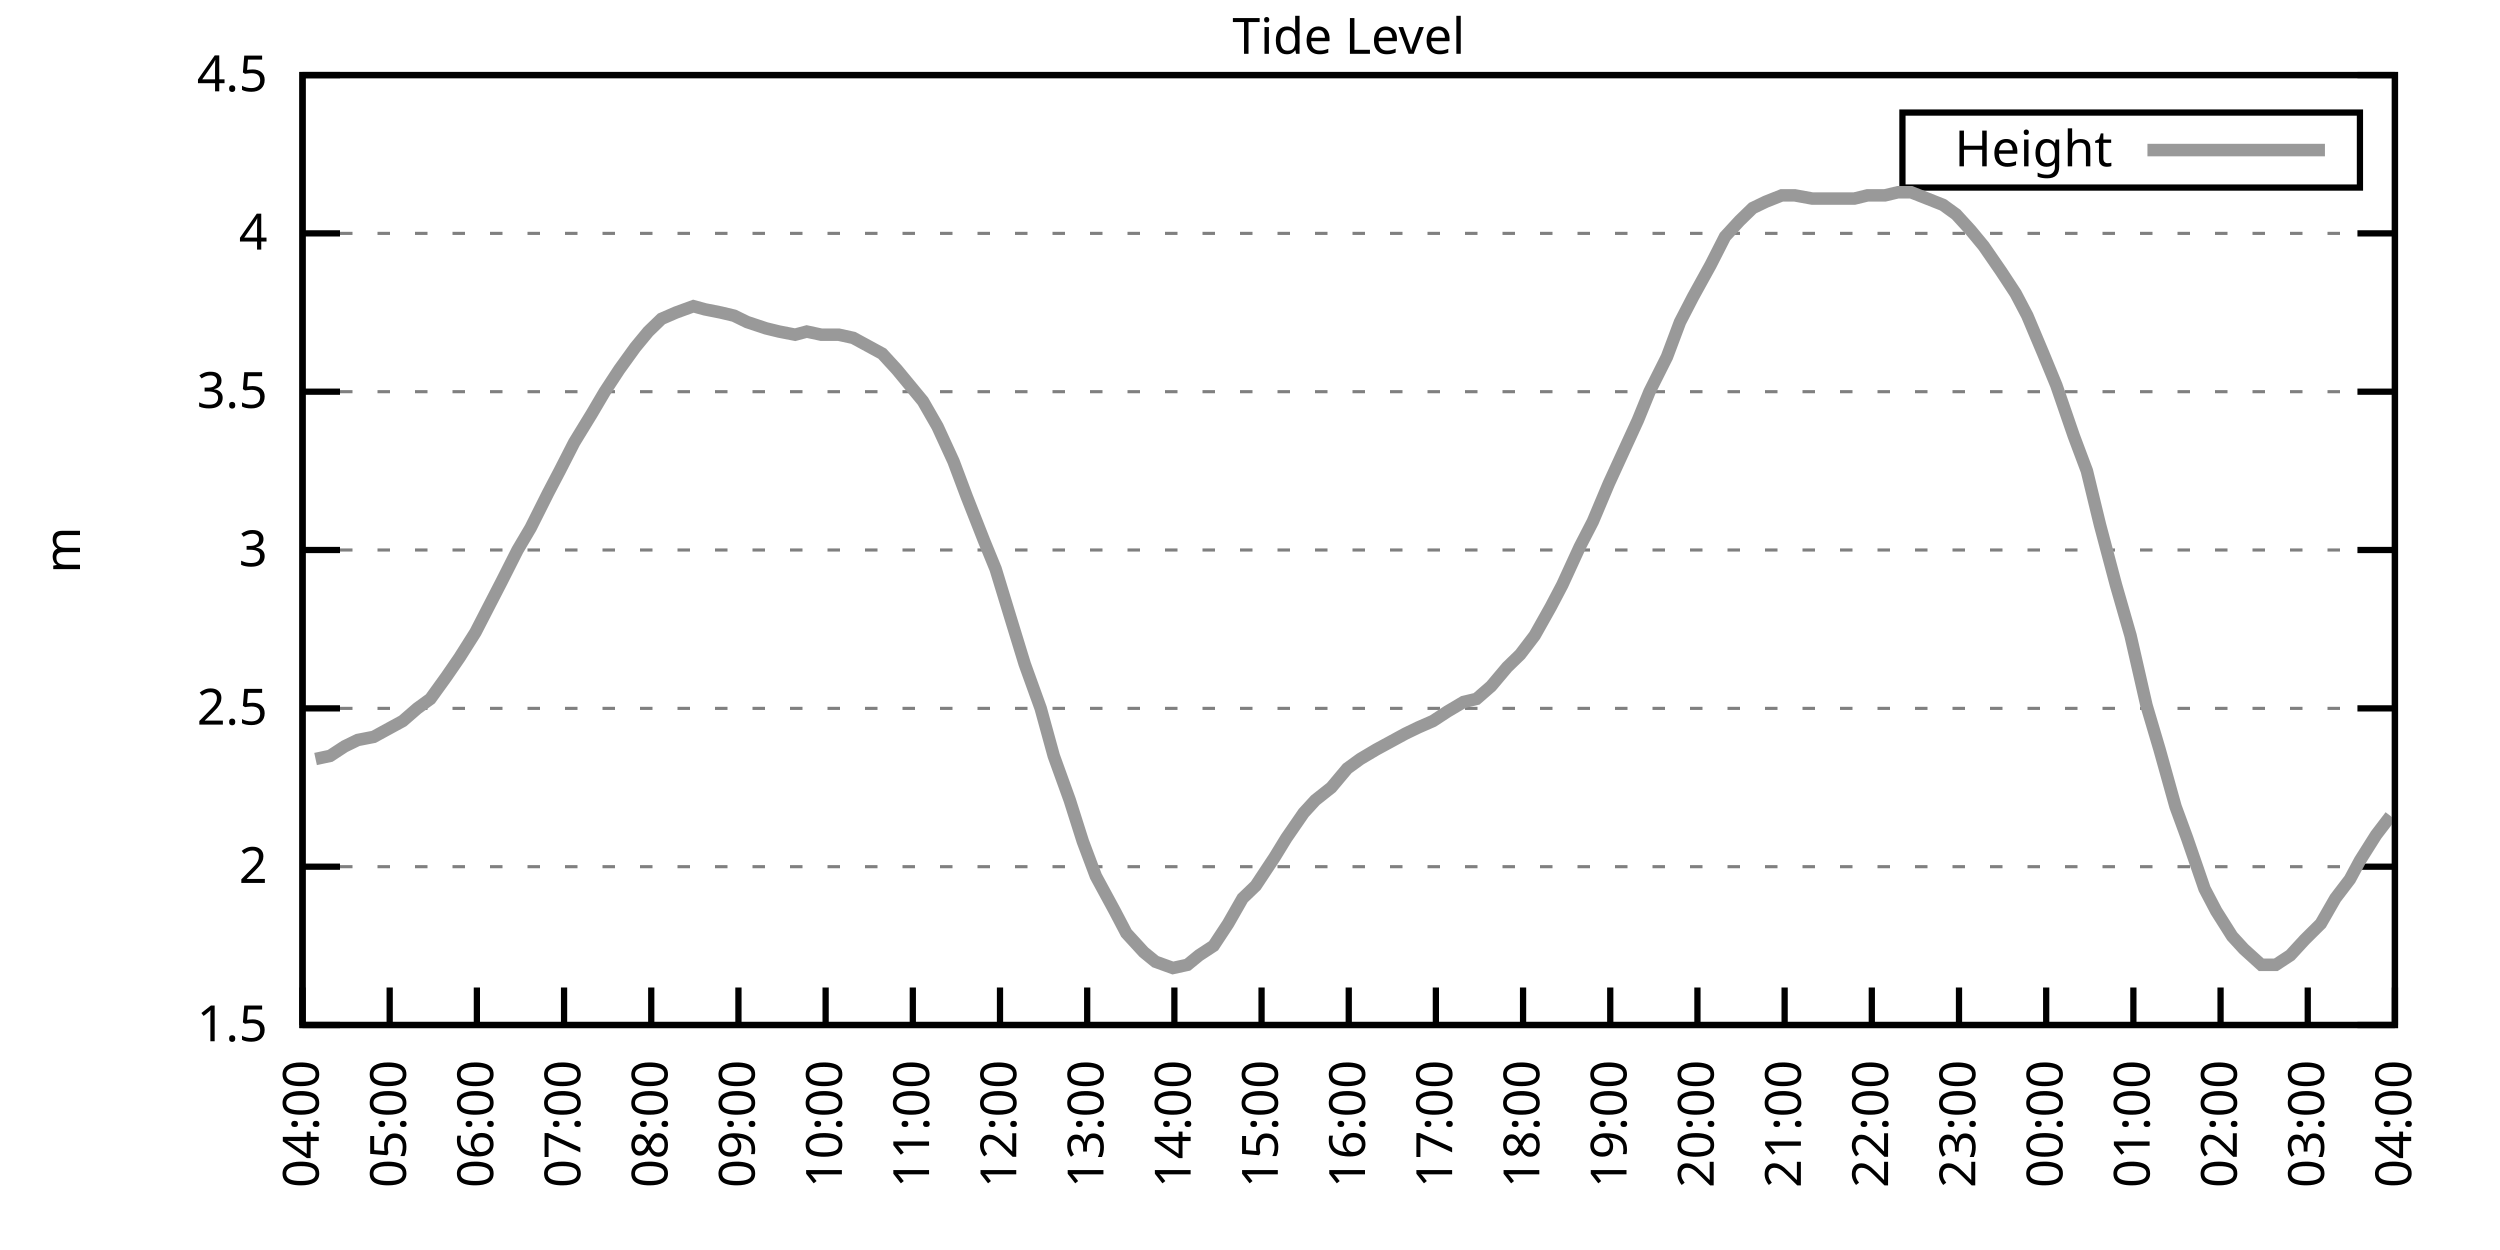
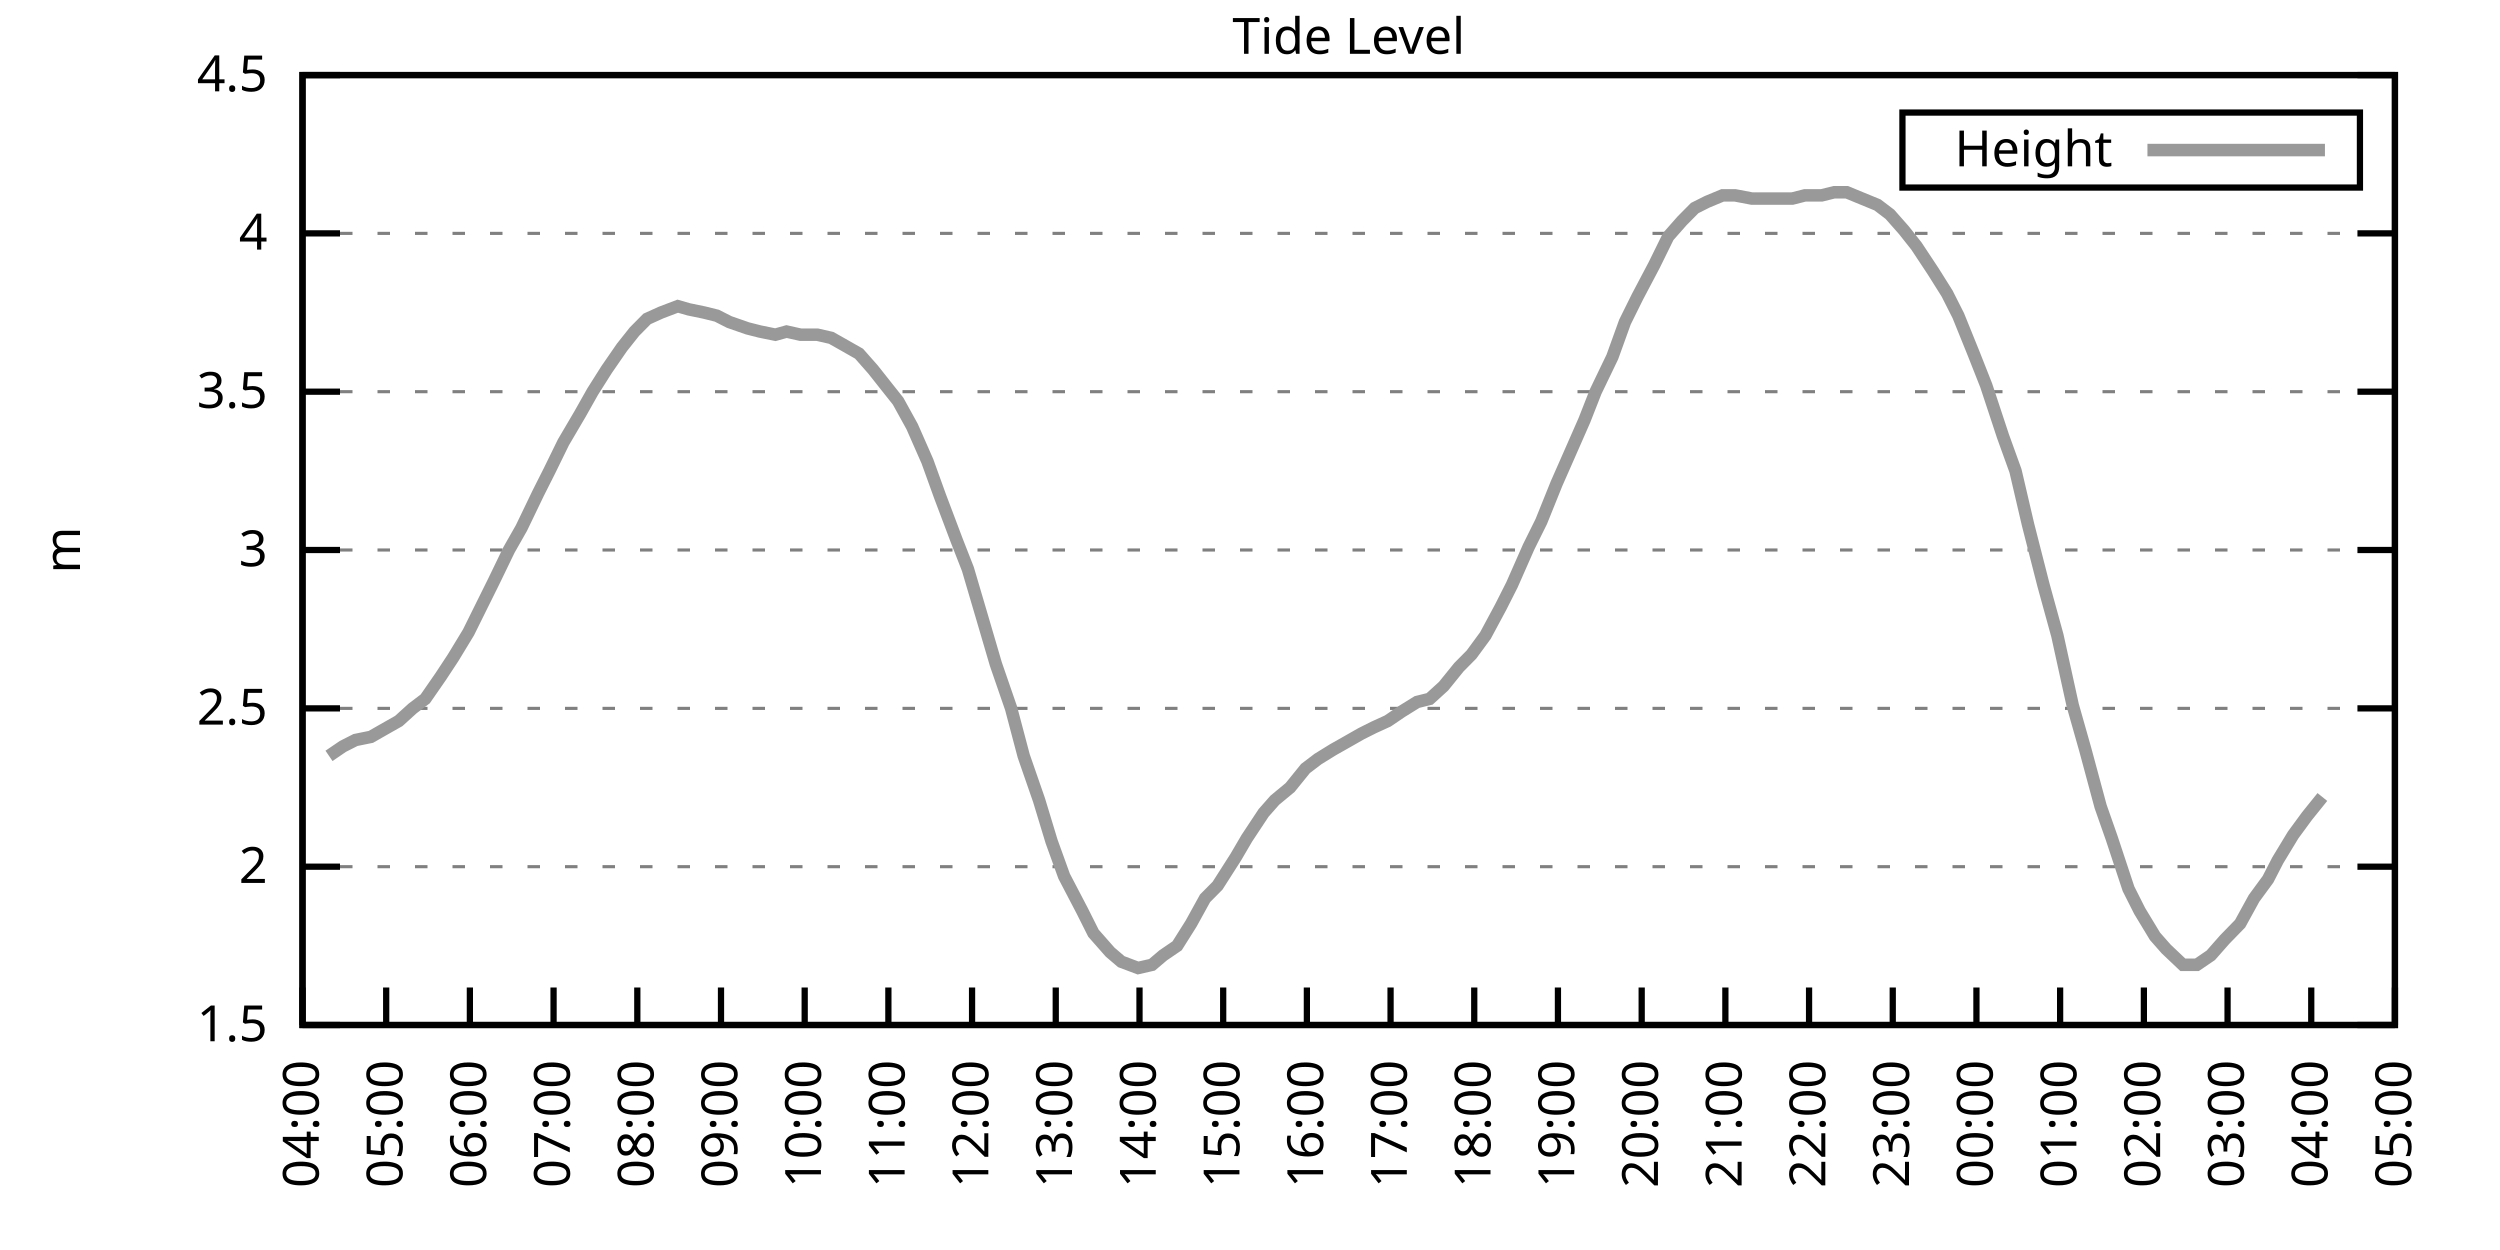
<svg xmlns="http://www.w3.org/2000/svg" xmlns:xlink="http://www.w3.org/1999/xlink" width="400" height="200" viewBox="0 0 400 200">
  <g id="gnuplot_canvas">
    <rect x="0" y="0" width="400" height="200" fill="none" />
    <defs>
      <circle id="gpDot" r="0.5" stroke-width="0.5" stroke="currentColor" />
      <path id="gpPt0" stroke-width="0.333" stroke="currentColor" d="M-1,0 h2 M0,-1 v2" />
      <path id="gpPt1" stroke-width="0.333" stroke="currentColor" d="M-1,-1 L1,1 M1,-1 L-1,1" />
      <path id="gpPt2" stroke-width="0.333" stroke="currentColor" d="M-1,0 L1,0 M0,-1 L0,1 M-1,-1 L1,1 M-1,1 L1,-1" />
      <rect id="gpPt3" stroke-width="0.333" stroke="currentColor" x="-1" y="-1" width="2" height="2" />
      <rect id="gpPt4" stroke-width="0.333" stroke="currentColor" fill="currentColor" x="-1" y="-1" width="2" height="2" />
      <circle id="gpPt5" stroke-width="0.333" stroke="currentColor" cx="0" cy="0" r="1" />
      <use xlink:href="#gpPt5" id="gpPt6" fill="currentColor" stroke="none" />
      <path id="gpPt7" stroke-width="0.333" stroke="currentColor" d="M0,-1.33 L-1.33,0.67 L1.33,0.67 z" />
      <use xlink:href="#gpPt7" id="gpPt8" fill="currentColor" stroke="none" />
      <use xlink:href="#gpPt7" id="gpPt9" stroke="currentColor" transform="rotate(180)" />
      <use xlink:href="#gpPt9" id="gpPt10" fill="currentColor" stroke="none" />
      <use xlink:href="#gpPt3" id="gpPt11" stroke="currentColor" transform="rotate(45)" />
      <use xlink:href="#gpPt11" id="gpPt12" fill="currentColor" stroke="none" />
      <path id="gpPt13" stroke-width="0.333" stroke="currentColor" d="M0,1.330 L1.265,0.411 L0.782,-1.067 L-0.782,-1.076 L-1.265,0.411 z" />
      <use xlink:href="#gpPt13" id="gpPt14" fill="currentColor" stroke="none" />
      <filter id="textbox" filterUnits="objectBoundingBox" x="0" y="0" height="1" width="1">
        <feFlood flood-color="white" flood-opacity="1" result="bgnd" />
        <feComposite in="SourceGraphic" in2="bgnd" operator="atop" />
      </filter>
      <filter id="greybox" filterUnits="objectBoundingBox" x="0" y="0" height="1" width="1">
        <feFlood flood-color="lightgrey" flood-opacity="1" result="grey" />
        <feComposite in="SourceGraphic" in2="grey" operator="atop" />
      </filter>
    </defs>
    <g fill="none" color="white" stroke="currentColor" stroke-width="1.00" stroke-linecap="butt" stroke-linejoin="miter">
</g>
    <g fill="none" color="black" stroke="currentColor" stroke-width="1.00" stroke-linecap="butt" stroke-linejoin="miter">
      <g stroke="none" shape-rendering="crispEdges">
        <polygon fill="rgb(255, 255, 255)" points="48.40,164.00 383.18,164.00 383.18,12.02 48.40,12.02 " />
      </g>
    </g>
    <g fill="none" color="black" stroke="currentColor" stroke-width="1.00" stroke-linecap="butt" stroke-linejoin="miter">
</g>
    <g fill="none" color="black" stroke="black" stroke-width="0.50" stroke-linecap="butt" stroke-linejoin="miter">
</g>
    <g fill="none" color="gray" stroke="currentColor" stroke-width="0.50" stroke-linecap="butt" stroke-linejoin="miter">
      <path stroke="gray" stroke-dasharray="2,4" class="gridline" d="M48.40,164.00 L383.19,164.00  " />
    </g>
    <g fill="none" color="gray" stroke="gray" stroke-width="1.00" stroke-linecap="butt" stroke-linejoin="miter">
</g>
    <g fill="none" color="black" stroke="currentColor" stroke-width="1.00" stroke-linecap="butt" stroke-linejoin="miter">
      <path stroke="black" d="M48.40,164.00 L54.40,164.00 M383.19,164.00 L377.19,164.00  " />
      <g transform="translate(42.80,166.60)" stroke="none" fill="black" font-family="Sans" font-size="8.00" text-anchor="end">
        <text>
          <tspan font-family="Sans"> 1.5</tspan>
        </text>
      </g>
    </g>
    <g fill="none" color="black" stroke="currentColor" stroke-width="1.00" stroke-linecap="butt" stroke-linejoin="miter">
</g>
    <g fill="none" color="black" stroke="black" stroke-width="0.50" stroke-linecap="butt" stroke-linejoin="miter">
</g>
    <g fill="none" color="gray" stroke="currentColor" stroke-width="0.50" stroke-linecap="butt" stroke-linejoin="miter">
      <path stroke="gray" stroke-dasharray="2,4" class="gridline" d="M48.40,138.67 L383.19,138.67  " />
    </g>
    <g fill="none" color="gray" stroke="gray" stroke-width="1.00" stroke-linecap="butt" stroke-linejoin="miter">
</g>
    <g fill="none" color="black" stroke="currentColor" stroke-width="1.00" stroke-linecap="butt" stroke-linejoin="miter">
      <path stroke="black" d="M48.40,138.67 L54.40,138.67 M383.19,138.67 L377.19,138.67  " />
      <g transform="translate(42.80,141.27)" stroke="none" fill="black" font-family="Sans" font-size="8.00" text-anchor="end">
        <text>
          <tspan font-family="Sans"> 2</tspan>
        </text>
      </g>
    </g>
    <g fill="none" color="black" stroke="currentColor" stroke-width="1.00" stroke-linecap="butt" stroke-linejoin="miter">
</g>
    <g fill="none" color="black" stroke="black" stroke-width="0.50" stroke-linecap="butt" stroke-linejoin="miter">
</g>
    <g fill="none" color="gray" stroke="currentColor" stroke-width="0.50" stroke-linecap="butt" stroke-linejoin="miter">
      <path stroke="gray" stroke-dasharray="2,4" class="gridline" d="M48.40,113.34 L383.19,113.34  " />
    </g>
    <g fill="none" color="gray" stroke="gray" stroke-width="1.00" stroke-linecap="butt" stroke-linejoin="miter">
</g>
    <g fill="none" color="black" stroke="currentColor" stroke-width="1.00" stroke-linecap="butt" stroke-linejoin="miter">
      <path stroke="black" d="M48.40,113.34 L54.40,113.34 M383.19,113.34 L377.19,113.34  " />
      <g transform="translate(42.80,115.94)" stroke="none" fill="black" font-family="Sans" font-size="8.00" text-anchor="end">
        <text>
          <tspan font-family="Sans"> 2.5</tspan>
        </text>
      </g>
    </g>
    <g fill="none" color="black" stroke="currentColor" stroke-width="1.00" stroke-linecap="butt" stroke-linejoin="miter">
</g>
    <g fill="none" color="black" stroke="black" stroke-width="0.50" stroke-linecap="butt" stroke-linejoin="miter">
</g>
    <g fill="none" color="gray" stroke="currentColor" stroke-width="0.50" stroke-linecap="butt" stroke-linejoin="miter">
      <path stroke="gray" stroke-dasharray="2,4" class="gridline" d="M48.40,88.00 L383.19,88.00  " />
    </g>
    <g fill="none" color="gray" stroke="gray" stroke-width="1.00" stroke-linecap="butt" stroke-linejoin="miter">
</g>
    <g fill="none" color="black" stroke="currentColor" stroke-width="1.00" stroke-linecap="butt" stroke-linejoin="miter">
      <path stroke="black" d="M48.40,88.00 L54.40,88.00 M383.19,88.00 L377.19,88.00  " />
      <g transform="translate(42.80,90.60)" stroke="none" fill="black" font-family="Sans" font-size="8.00" text-anchor="end">
        <text>
          <tspan font-family="Sans"> 3</tspan>
        </text>
      </g>
    </g>
    <g fill="none" color="black" stroke="currentColor" stroke-width="1.00" stroke-linecap="butt" stroke-linejoin="miter">
</g>
    <g fill="none" color="black" stroke="black" stroke-width="0.50" stroke-linecap="butt" stroke-linejoin="miter">
</g>
    <g fill="none" color="gray" stroke="currentColor" stroke-width="0.50" stroke-linecap="butt" stroke-linejoin="miter">
      <path stroke="gray" stroke-dasharray="2,4" class="gridline" d="M48.40,62.67 L383.19,62.67  " />
    </g>
    <g fill="none" color="gray" stroke="gray" stroke-width="1.00" stroke-linecap="butt" stroke-linejoin="miter">
</g>
    <g fill="none" color="black" stroke="currentColor" stroke-width="1.00" stroke-linecap="butt" stroke-linejoin="miter">
      <path stroke="black" d="M48.40,62.67 L54.40,62.67 M383.19,62.67 L377.19,62.67  " />
      <g transform="translate(42.80,65.27)" stroke="none" fill="black" font-family="Sans" font-size="8.00" text-anchor="end">
        <text>
          <tspan font-family="Sans"> 3.5</tspan>
        </text>
      </g>
    </g>
    <g fill="none" color="black" stroke="currentColor" stroke-width="1.00" stroke-linecap="butt" stroke-linejoin="miter">
</g>
    <g fill="none" color="black" stroke="black" stroke-width="0.50" stroke-linecap="butt" stroke-linejoin="miter">
</g>
    <g fill="none" color="gray" stroke="currentColor" stroke-width="0.50" stroke-linecap="butt" stroke-linejoin="miter">
      <path stroke="gray" stroke-dasharray="2,4" class="gridline" d="M48.40,37.34 L383.19,37.34  " />
    </g>
    <g fill="none" color="gray" stroke="gray" stroke-width="1.00" stroke-linecap="butt" stroke-linejoin="miter">
</g>
    <g fill="none" color="black" stroke="currentColor" stroke-width="1.00" stroke-linecap="butt" stroke-linejoin="miter">
      <path stroke="black" d="M48.40,37.34 L54.40,37.34 M383.19,37.34 L377.19,37.34  " />
      <g transform="translate(42.80,39.94)" stroke="none" fill="black" font-family="Sans" font-size="8.00" text-anchor="end">
        <text>
          <tspan font-family="Sans"> 4</tspan>
        </text>
      </g>
    </g>
    <g fill="none" color="black" stroke="currentColor" stroke-width="1.00" stroke-linecap="butt" stroke-linejoin="miter">
</g>
    <g fill="none" color="black" stroke="black" stroke-width="0.50" stroke-linecap="butt" stroke-linejoin="miter">
</g>
    <g fill="none" color="gray" stroke="currentColor" stroke-width="0.50" stroke-linecap="butt" stroke-linejoin="miter">
      <path stroke="gray" stroke-dasharray="2,4" class="gridline" d="M48.40,12.01 L383.19,12.01  " />
    </g>
    <g fill="none" color="gray" stroke="gray" stroke-width="1.00" stroke-linecap="butt" stroke-linejoin="miter">
</g>
    <g fill="none" color="black" stroke="currentColor" stroke-width="1.00" stroke-linecap="butt" stroke-linejoin="miter">
      <path stroke="black" d="M48.40,12.01 L54.40,12.01 M383.19,12.01 L377.19,12.01  " />
      <g transform="translate(42.80,14.61)" stroke="none" fill="black" font-family="Sans" font-size="8.00" text-anchor="end">
        <text>
          <tspan font-family="Sans"> 4.5</tspan>
        </text>
      </g>
    </g>
    <g fill="none" color="black" stroke="currentColor" stroke-width="1.00" stroke-linecap="butt" stroke-linejoin="miter">
      <path stroke="black" d="M48.40,164.00 L48.40,158.00  " />
      <g transform="translate(51.00,169.60) rotate(270.00)" stroke="none" fill="black" font-family="Sans" font-size="8.00" text-anchor="end">
        <text>
          <tspan font-family="Sans">04:00</tspan>
        </text>
      </g>
    </g>
    <g fill="none" color="black" stroke="currentColor" stroke-width="1.00" stroke-linecap="butt" stroke-linejoin="miter">
-       <path stroke="black" d="M62.35,164.00 L62.35,158.00  " />
-       <g transform="translate(64.95,169.60) rotate(270.00)" stroke="none" fill="black" font-family="Sans" font-size="8.00" text-anchor="end">
+       <path stroke="black" d="M61.79,164.00 L61.79,158.00  " />
+       <g transform="translate(64.39,169.60) rotate(270.00)" stroke="none" fill="black" font-family="Sans" font-size="8.00" text-anchor="end">
        <text>
          <tspan font-family="Sans">05:00</tspan>
        </text>
      </g>
    </g>
    <g fill="none" color="black" stroke="currentColor" stroke-width="1.00" stroke-linecap="butt" stroke-linejoin="miter">
-       <path stroke="black" d="M76.30,164.00 L76.30,158.00  " />
-       <g transform="translate(78.90,169.60) rotate(270.00)" stroke="none" fill="black" font-family="Sans" font-size="8.00" text-anchor="end">
+       <path stroke="black" d="M75.18,164.00 L75.18,158.00  " />
+       <g transform="translate(77.78,169.60) rotate(270.00)" stroke="none" fill="black" font-family="Sans" font-size="8.00" text-anchor="end">
        <text>
          <tspan font-family="Sans">06:00</tspan>
        </text>
      </g>
    </g>
    <g fill="none" color="black" stroke="currentColor" stroke-width="1.00" stroke-linecap="butt" stroke-linejoin="miter">
-       <path stroke="black" d="M90.25,164.00 L90.25,158.00  " />
-       <g transform="translate(92.85,169.60) rotate(270.00)" stroke="none" fill="black" font-family="Sans" font-size="8.00" text-anchor="end">
+       <path stroke="black" d="M88.57,164.00 L88.57,158.00  " />
+       <g transform="translate(91.17,169.60) rotate(270.00)" stroke="none" fill="black" font-family="Sans" font-size="8.00" text-anchor="end">
        <text>
          <tspan font-family="Sans">07:00</tspan>
        </text>
      </g>
    </g>
    <g fill="none" color="black" stroke="currentColor" stroke-width="1.00" stroke-linecap="butt" stroke-linejoin="miter">
-       <path stroke="black" d="M104.20,164.00 L104.20,158.00  " />
-       <g transform="translate(106.80,169.60) rotate(270.00)" stroke="none" fill="black" font-family="Sans" font-size="8.00" text-anchor="end">
+       <path stroke="black" d="M101.97,164.00 L101.97,158.00  " />
+       <g transform="translate(104.57,169.60) rotate(270.00)" stroke="none" fill="black" font-family="Sans" font-size="8.00" text-anchor="end">
        <text>
          <tspan font-family="Sans">08:00</tspan>
        </text>
      </g>
    </g>
    <g fill="none" color="black" stroke="currentColor" stroke-width="1.00" stroke-linecap="butt" stroke-linejoin="miter">
-       <path stroke="black" d="M118.15,164.00 L118.15,158.00  " />
-       <g transform="translate(120.75,169.60) rotate(270.00)" stroke="none" fill="black" font-family="Sans" font-size="8.00" text-anchor="end">
+       <path stroke="black" d="M115.36,164.00 L115.36,158.00  " />
+       <g transform="translate(117.96,169.60) rotate(270.00)" stroke="none" fill="black" font-family="Sans" font-size="8.00" text-anchor="end">
        <text>
          <tspan font-family="Sans">09:00</tspan>
        </text>
      </g>
    </g>
    <g fill="none" color="black" stroke="currentColor" stroke-width="1.00" stroke-linecap="butt" stroke-linejoin="miter">
-       <path stroke="black" d="M132.10,164.00 L132.10,158.00  " />
-       <g transform="translate(134.70,169.60) rotate(270.00)" stroke="none" fill="black" font-family="Sans" font-size="8.00" text-anchor="end">
+       <path stroke="black" d="M128.75,164.00 L128.75,158.00  " />
+       <g transform="translate(131.35,169.60) rotate(270.00)" stroke="none" fill="black" font-family="Sans" font-size="8.00" text-anchor="end">
        <text>
          <tspan font-family="Sans">10:00</tspan>
        </text>
      </g>
    </g>
    <g fill="none" color="black" stroke="currentColor" stroke-width="1.00" stroke-linecap="butt" stroke-linejoin="miter">
-       <path stroke="black" d="M146.05,164.00 L146.05,158.00  " />
-       <g transform="translate(148.65,169.60) rotate(270.00)" stroke="none" fill="black" font-family="Sans" font-size="8.00" text-anchor="end">
+       <path stroke="black" d="M142.14,164.00 L142.14,158.00  " />
+       <g transform="translate(144.74,169.60) rotate(270.00)" stroke="none" fill="black" font-family="Sans" font-size="8.00" text-anchor="end">
        <text>
          <tspan font-family="Sans">11:00</tspan>
        </text>
      </g>
    </g>
    <g fill="none" color="black" stroke="currentColor" stroke-width="1.00" stroke-linecap="butt" stroke-linejoin="miter">
-       <path stroke="black" d="M160.00,164.00 L160.00,158.00  " />
-       <g transform="translate(162.60,169.60) rotate(270.00)" stroke="none" fill="black" font-family="Sans" font-size="8.00" text-anchor="end">
+       <path stroke="black" d="M155.53,164.00 L155.53,158.00  " />
+       <g transform="translate(158.13,169.60) rotate(270.00)" stroke="none" fill="black" font-family="Sans" font-size="8.00" text-anchor="end">
        <text>
          <tspan font-family="Sans">12:00</tspan>
        </text>
      </g>
    </g>
    <g fill="none" color="black" stroke="currentColor" stroke-width="1.00" stroke-linecap="butt" stroke-linejoin="miter">
-       <path stroke="black" d="M173.95,164.00 L173.95,158.00  " />
-       <g transform="translate(176.55,169.60) rotate(270.00)" stroke="none" fill="black" font-family="Sans" font-size="8.00" text-anchor="end">
+       <path stroke="black" d="M168.92,164.00 L168.92,158.00  " />
+       <g transform="translate(171.52,169.60) rotate(270.00)" stroke="none" fill="black" font-family="Sans" font-size="8.00" text-anchor="end">
        <text>
          <tspan font-family="Sans">13:00</tspan>
        </text>
      </g>
    </g>
    <g fill="none" color="black" stroke="currentColor" stroke-width="1.00" stroke-linecap="butt" stroke-linejoin="miter">
-       <path stroke="black" d="M187.90,164.00 L187.90,158.00  " />
-       <g transform="translate(190.50,169.60) rotate(270.00)" stroke="none" fill="black" font-family="Sans" font-size="8.00" text-anchor="end">
+       <path stroke="black" d="M182.32,164.00 L182.32,158.00  " />
+       <g transform="translate(184.92,169.60) rotate(270.00)" stroke="none" fill="black" font-family="Sans" font-size="8.00" text-anchor="end">
        <text>
          <tspan font-family="Sans">14:00</tspan>
        </text>
      </g>
    </g>
    <g fill="none" color="black" stroke="currentColor" stroke-width="1.00" stroke-linecap="butt" stroke-linejoin="miter">
-       <path stroke="black" d="M201.85,164.00 L201.85,158.00  " />
-       <g transform="translate(204.45,169.60) rotate(270.00)" stroke="none" fill="black" font-family="Sans" font-size="8.00" text-anchor="end">
+       <path stroke="black" d="M195.71,164.00 L195.71,158.00  " />
+       <g transform="translate(198.31,169.60) rotate(270.00)" stroke="none" fill="black" font-family="Sans" font-size="8.00" text-anchor="end">
        <text>
          <tspan font-family="Sans">15:00</tspan>
        </text>
      </g>
    </g>
    <g fill="none" color="black" stroke="currentColor" stroke-width="1.00" stroke-linecap="butt" stroke-linejoin="miter">
-       <path stroke="black" d="M215.80,164.00 L215.80,158.00  " />
-       <g transform="translate(218.40,169.60) rotate(270.00)" stroke="none" fill="black" font-family="Sans" font-size="8.00" text-anchor="end">
+       <path stroke="black" d="M209.10,164.00 L209.10,158.00  " />
+       <g transform="translate(211.70,169.60) rotate(270.00)" stroke="none" fill="black" font-family="Sans" font-size="8.00" text-anchor="end">
        <text>
          <tspan font-family="Sans">16:00</tspan>
        </text>
      </g>
    </g>
    <g fill="none" color="black" stroke="currentColor" stroke-width="1.00" stroke-linecap="butt" stroke-linejoin="miter">
-       <path stroke="black" d="M229.74,164.00 L229.74,158.00  " />
-       <g transform="translate(232.34,169.60) rotate(270.00)" stroke="none" fill="black" font-family="Sans" font-size="8.00" text-anchor="end">
+       <path stroke="black" d="M222.49,164.00 L222.49,158.00  " />
+       <g transform="translate(225.09,169.60) rotate(270.00)" stroke="none" fill="black" font-family="Sans" font-size="8.00" text-anchor="end">
        <text>
          <tspan font-family="Sans">17:00</tspan>
        </text>
      </g>
    </g>
    <g fill="none" color="black" stroke="currentColor" stroke-width="1.00" stroke-linecap="butt" stroke-linejoin="miter">
-       <path stroke="black" d="M243.69,164.00 L243.69,158.00  " />
-       <g transform="translate(246.29,169.60) rotate(270.00)" stroke="none" fill="black" font-family="Sans" font-size="8.00" text-anchor="end">
+       <path stroke="black" d="M235.88,164.00 L235.88,158.00  " />
+       <g transform="translate(238.48,169.60) rotate(270.00)" stroke="none" fill="black" font-family="Sans" font-size="8.00" text-anchor="end">
        <text>
          <tspan font-family="Sans">18:00</tspan>
        </text>
      </g>
    </g>
    <g fill="none" color="black" stroke="currentColor" stroke-width="1.00" stroke-linecap="butt" stroke-linejoin="miter">
-       <path stroke="black" d="M257.64,164.00 L257.64,158.00  " />
-       <g transform="translate(260.24,169.60) rotate(270.00)" stroke="none" fill="black" font-family="Sans" font-size="8.00" text-anchor="end">
+       <path stroke="black" d="M249.27,164.00 L249.27,158.00  " />
+       <g transform="translate(251.87,169.60) rotate(270.00)" stroke="none" fill="black" font-family="Sans" font-size="8.00" text-anchor="end">
        <text>
          <tspan font-family="Sans">19:00</tspan>
        </text>
      </g>
    </g>
    <g fill="none" color="black" stroke="currentColor" stroke-width="1.00" stroke-linecap="butt" stroke-linejoin="miter">
-       <path stroke="black" d="M271.59,164.00 L271.59,158.00  " />
-       <g transform="translate(274.19,169.60) rotate(270.00)" stroke="none" fill="black" font-family="Sans" font-size="8.00" text-anchor="end">
+       <path stroke="black" d="M262.67,164.00 L262.67,158.00  " />
+       <g transform="translate(265.27,169.60) rotate(270.00)" stroke="none" fill="black" font-family="Sans" font-size="8.00" text-anchor="end">
        <text>
          <tspan font-family="Sans">20:00</tspan>
        </text>
      </g>
    </g>
    <g fill="none" color="black" stroke="currentColor" stroke-width="1.00" stroke-linecap="butt" stroke-linejoin="miter">
-       <path stroke="black" d="M285.54,164.00 L285.54,158.00  " />
-       <g transform="translate(288.14,169.60) rotate(270.00)" stroke="none" fill="black" font-family="Sans" font-size="8.00" text-anchor="end">
+       <path stroke="black" d="M276.06,164.00 L276.06,158.00  " />
+       <g transform="translate(278.66,169.60) rotate(270.00)" stroke="none" fill="black" font-family="Sans" font-size="8.00" text-anchor="end">
        <text>
          <tspan font-family="Sans">21:00</tspan>
        </text>
      </g>
    </g>
    <g fill="none" color="black" stroke="currentColor" stroke-width="1.00" stroke-linecap="butt" stroke-linejoin="miter">
-       <path stroke="black" d="M299.49,164.00 L299.49,158.00  " />
-       <g transform="translate(302.09,169.60) rotate(270.00)" stroke="none" fill="black" font-family="Sans" font-size="8.00" text-anchor="end">
+       <path stroke="black" d="M289.45,164.00 L289.45,158.00  " />
+       <g transform="translate(292.05,169.60) rotate(270.00)" stroke="none" fill="black" font-family="Sans" font-size="8.00" text-anchor="end">
        <text>
          <tspan font-family="Sans">22:00</tspan>
        </text>
      </g>
    </g>
    <g fill="none" color="black" stroke="currentColor" stroke-width="1.00" stroke-linecap="butt" stroke-linejoin="miter">
-       <path stroke="black" d="M313.44,164.00 L313.44,158.00  " />
-       <g transform="translate(316.04,169.60) rotate(270.00)" stroke="none" fill="black" font-family="Sans" font-size="8.00" text-anchor="end">
+       <path stroke="black" d="M302.84,164.00 L302.84,158.00  " />
+       <g transform="translate(305.44,169.60) rotate(270.00)" stroke="none" fill="black" font-family="Sans" font-size="8.00" text-anchor="end">
        <text>
          <tspan font-family="Sans">23:00</tspan>
        </text>
      </g>
    </g>
    <g fill="none" color="black" stroke="currentColor" stroke-width="1.00" stroke-linecap="butt" stroke-linejoin="miter">
-       <path stroke="black" d="M327.39,164.00 L327.39,158.00  " />
-       <g transform="translate(329.99,169.60) rotate(270.00)" stroke="none" fill="black" font-family="Sans" font-size="8.00" text-anchor="end">
+       <path stroke="black" d="M316.23,164.00 L316.23,158.00  " />
+       <g transform="translate(318.83,169.60) rotate(270.00)" stroke="none" fill="black" font-family="Sans" font-size="8.00" text-anchor="end">
        <text>
          <tspan font-family="Sans">00:00</tspan>
        </text>
      </g>
    </g>
    <g fill="none" color="black" stroke="currentColor" stroke-width="1.00" stroke-linecap="butt" stroke-linejoin="miter">
-       <path stroke="black" d="M341.34,164.00 L341.34,158.00  " />
-       <g transform="translate(343.94,169.60) rotate(270.00)" stroke="none" fill="black" font-family="Sans" font-size="8.00" text-anchor="end">
+       <path stroke="black" d="M329.62,164.00 L329.62,158.00  " />
+       <g transform="translate(332.22,169.60) rotate(270.00)" stroke="none" fill="black" font-family="Sans" font-size="8.00" text-anchor="end">
        <text>
          <tspan font-family="Sans">01:00</tspan>
        </text>
      </g>
    </g>
    <g fill="none" color="black" stroke="currentColor" stroke-width="1.00" stroke-linecap="butt" stroke-linejoin="miter">
-       <path stroke="black" d="M355.29,164.00 L355.29,158.00  " />
-       <g transform="translate(357.89,169.60) rotate(270.00)" stroke="none" fill="black" font-family="Sans" font-size="8.00" text-anchor="end">
+       <path stroke="black" d="M343.02,164.00 L343.02,158.00  " />
+       <g transform="translate(345.62,169.60) rotate(270.00)" stroke="none" fill="black" font-family="Sans" font-size="8.00" text-anchor="end">
        <text>
          <tspan font-family="Sans">02:00</tspan>
        </text>
      </g>
    </g>
    <g fill="none" color="black" stroke="currentColor" stroke-width="1.00" stroke-linecap="butt" stroke-linejoin="miter">
-       <path stroke="black" d="M369.24,164.00 L369.24,158.00  " />
-       <g transform="translate(371.84,169.60) rotate(270.00)" stroke="none" fill="black" font-family="Sans" font-size="8.00" text-anchor="end">
+       <path stroke="black" d="M356.41,164.00 L356.41,158.00  " />
+       <g transform="translate(359.01,169.60) rotate(270.00)" stroke="none" fill="black" font-family="Sans" font-size="8.00" text-anchor="end">
        <text>
          <tspan font-family="Sans">03:00</tspan>
+         </text>
+       </g>
+     </g>
+     <g fill="none" color="black" stroke="currentColor" stroke-width="1.00" stroke-linecap="butt" stroke-linejoin="miter">
+       <path stroke="black" d="M369.80,164.00 L369.80,158.00  " />
+       <g transform="translate(372.40,169.60) rotate(270.00)" stroke="none" fill="black" font-family="Sans" font-size="8.00" text-anchor="end">
+         <text>
+           <tspan font-family="Sans">04:00</tspan>
        </text>
      </g>
    </g>
    <g fill="none" color="black" stroke="currentColor" stroke-width="1.00" stroke-linecap="butt" stroke-linejoin="miter">
      <path stroke="black" d="M383.19,164.00 L383.19,158.00  " />
      <g transform="translate(385.79,169.60) rotate(270.00)" stroke="none" fill="black" font-family="Sans" font-size="8.00" text-anchor="end">
        <text>
-           <tspan font-family="Sans">04:00</tspan>
+           <tspan font-family="Sans">05:00</tspan>
        </text>
      </g>
    </g>
    <g fill="none" color="black" stroke="currentColor" stroke-width="1.00" stroke-linecap="butt" stroke-linejoin="miter">
</g>
    <g fill="none" color="black" stroke="currentColor" stroke-width="1.00" stroke-linecap="butt" stroke-linejoin="miter">
      <path stroke="black" d="M48.40,12.01 L48.40,164.00 L383.19,164.00 L383.19,12.01 L48.40,12.01 Z  " />
    </g>
    <g fill="none" color="black" stroke="currentColor" stroke-width="1.00" stroke-linecap="butt" stroke-linejoin="miter">
</g>
    <g fill="none" color="black" stroke="currentColor" stroke-width="1.00" stroke-linecap="butt" stroke-linejoin="miter">
      <path stroke="black" d="M304.39,30.01 L304.39,18.01 L377.59,18.01 L377.59,30.01 L304.39,30.01 Z  " />
    </g>
    <g id="Tide_level_plot_1">
      <g fill="none" color="white" stroke="black" stroke-width="2.00" stroke-linecap="butt" stroke-linejoin="miter">
</g>
      <g fill="none" color="black" stroke="currentColor" stroke-width="2.00" stroke-linecap="butt" stroke-linejoin="miter">
        <g transform="translate(337.99,26.61)" stroke="none" fill="black" font-family="Sans" font-size="8.00" text-anchor="end">
          <text>
            <tspan font-family="Sans">Height</tspan>
          </text>
        </g>
      </g>
      <g fill="none" color="black" stroke="currentColor" stroke-width="2.00" stroke-linecap="butt" stroke-linejoin="miter">
-         <path stroke="rgb(153, 153, 153)" d="M343.59,24.01 L371.99,24.01 M50.49,121.44 L52.82,120.94 L55.14,119.42 L57.23,118.40 L59.79,117.90 L61.65,116.88   L64.44,115.36 L66.77,113.34 L68.86,111.82 L71.42,108.27 L73.51,105.23 L76.07,101.18 L78.16,97.12 L80.25,93.07   L82.81,88.00 L84.90,84.46 L87.69,78.89 L89.55,75.34 L91.88,70.78 L94.67,66.22 L96.76,62.67 L99.08,59.13   L101.64,55.58 L103.73,53.05 L105.83,51.02 L108.15,50.01 L110.94,48.99 L112.80,49.50 L115.36,50.01 L117.45,50.51   L119.54,51.53 L122.57,52.54 L124.66,53.05 L127.22,53.55 L129.08,53.05 L131.40,53.55 L134.19,53.55 L136.51,54.06   L138.37,55.07 L141.16,56.59 L143.49,59.13 L145.58,61.66 L147.67,64.19 L150.00,68.25 L152.56,73.82 L154.65,79.39   L157.44,86.49 L159.30,91.04 L161.62,98.64 L163.95,106.24 L166.51,113.34 L168.60,120.94 L171.16,128.03 L173.25,134.62   L175.34,140.19 L178.36,145.76 L180.22,149.31 L183.01,152.35 L184.87,153.87 L187.66,154.88 L189.99,154.37 L191.85,152.85   L194.17,151.33 L196.50,147.79 L198.82,143.73 L200.92,141.71 L203.94,137.15 L205.80,134.11 L208.59,130.06 L210.45,128.03   L213.01,126.00 L215.56,122.96 L217.65,121.44 L220.21,119.92 L222.07,118.91 L224.86,117.39 L226.95,116.38 L229.28,115.36   L231.60,113.84 L234.16,112.32 L236.25,111.82 L238.58,109.79 L241.14,106.75 L243.23,104.72 L245.55,101.68 L248.11,97.12   L249.97,93.58 L252.76,87.50 L254.85,83.45 L257.41,77.37 L259.27,73.31 L262.06,67.23 L263.92,62.67 L266.71,57.10   L268.80,51.53 L270.90,47.47 L273.69,42.41 L276.01,37.85 L278.34,35.32 L280.43,33.29 L282.52,32.28 L285.08,31.26   L287.17,31.26 L289.96,31.77 L292.29,31.77 L294.61,31.77 L296.70,31.77 L298.80,31.26 L301.58,31.26 L303.68,30.76   L305.77,30.76 L308.33,31.77 L310.88,32.78 L312.98,34.30 L315.30,36.84 L317.39,39.37 L320.18,43.42 L322.51,46.97   L324.37,50.51 L326.93,56.59 L329.02,61.66 L331.81,69.77 L333.90,75.34 L335.99,83.95 L338.55,93.58 L340.88,101.68   L343.43,112.83 L345.53,119.92 L348.08,129.04 L349.94,134.11 L352.73,142.21 L354.59,145.76 L357.15,149.81 L359.01,151.84   L361.80,154.37 L364.13,154.37 L366.45,152.85 L368.78,150.32 L371.33,147.79 L373.66,143.73 L375.98,140.69 L377.61,137.66   L380.17,133.60 L382.49,130.56  " />
+         <path stroke="rgb(153, 153, 153)" d="M343.59,24.01 L371.99,24.01 M52.64,120.94 L54.87,119.42 L56.88,118.40 L59.34,117.90 L61.12,116.88 L63.80,115.36   L66.03,113.34 L68.04,111.82 L70.50,108.27 L72.50,105.23 L74.96,101.18 L76.97,97.12 L78.98,93.07 L81.43,88.00   L83.44,84.46 L86.12,78.89 L87.91,75.34 L90.14,70.78 L92.82,66.22 L94.82,62.67 L97.06,59.13 L99.51,55.58   L101.52,53.05 L103.53,51.02 L105.76,50.01 L108.44,48.99 L110.22,49.50 L112.68,50.01 L114.69,50.51 L116.70,51.53   L119.60,52.54 L121.61,53.05 L124.06,53.55 L125.85,53.05 L128.08,53.55 L130.76,53.55 L132.99,54.06 L134.78,55.07   L137.45,56.59 L139.69,59.13 L141.69,61.66 L143.70,64.19 L145.94,68.25 L148.39,73.82 L150.40,79.39 L153.08,86.49   L154.86,91.04 L157.10,98.64 L159.33,106.24 L161.78,113.34 L163.79,120.94 L166.25,128.03 L168.25,134.62 L170.26,140.19   L173.17,145.76 L174.95,149.31 L177.63,152.35 L179.41,153.87 L182.09,154.88 L184.32,154.37 L186.11,152.85 L188.34,151.33   L190.57,147.79 L192.81,143.73 L194.81,141.71 L197.72,137.15 L199.50,134.11 L202.18,130.06 L203.97,128.03 L206.42,126.00   L208.88,122.96 L210.88,121.44 L213.34,119.92 L215.13,118.91 L217.80,117.39 L219.81,116.38 L222.04,115.36 L224.28,113.84   L226.73,112.32 L228.74,111.82 L230.97,109.79 L233.43,106.75 L235.44,104.72 L237.67,101.68 L240.12,97.12 L241.91,93.58   L244.59,87.50 L246.60,83.45 L249.05,77.37 L250.84,73.31 L253.51,67.23 L255.30,62.67 L257.98,57.10 L259.99,51.53   L262.00,47.47 L264.67,42.41 L266.91,37.85 L269.14,35.32 L271.15,33.29 L273.16,32.28 L275.61,31.26 L277.62,31.26   L280.30,31.77 L282.53,31.77 L284.76,31.77 L286.77,31.77 L288.78,31.26 L291.46,31.26 L293.47,30.76 L295.48,30.76   L297.93,31.77 L300.39,32.78 L302.39,34.30 L304.63,36.84 L306.63,39.37 L309.31,43.42 L311.54,46.97 L313.33,50.51   L315.79,56.59 L317.79,61.66 L320.47,69.77 L322.48,75.34 L324.49,83.95 L326.95,93.58 L329.18,101.68 L331.63,112.83   L333.64,119.92 L336.10,129.04 L337.88,134.11 L340.56,142.21 L342.35,145.76 L344.80,149.81 L346.59,151.84 L349.26,154.37   L351.50,154.37 L353.73,152.85 L355.96,150.32 L358.42,147.79 L360.65,143.73 L362.88,140.69 L364.44,137.66 L366.90,133.60   L369.13,130.56 L371.58,127.52  " />
      </g>
    </g>
    <g fill="none" color="black" stroke="currentColor" stroke-width="2.00" stroke-linecap="butt" stroke-linejoin="miter">
</g>
    <g fill="none" color="black" stroke="black" stroke-width="1.00" stroke-linecap="butt" stroke-linejoin="miter">
</g>
    <g fill="none" color="black" stroke="currentColor" stroke-width="1.00" stroke-linecap="butt" stroke-linejoin="miter">
      <path stroke="black" d="M48.40,12.01 L48.40,164.00 L383.19,164.00 L383.19,12.01 L48.40,12.01 Z  " />
      <g transform="translate(12.80,88.01) rotate(270.00)" stroke="none" fill="black" font-family="Sans" font-size="8.00" text-anchor="middle">
        <text>
          <tspan font-family="Sans">m</tspan>
        </text>
      </g>
    </g>
    <g fill="none" color="black" stroke="currentColor" stroke-width="1.00" stroke-linecap="butt" stroke-linejoin="miter">
</g>
    <g fill="none" color="black" stroke="currentColor" stroke-width="1.00" stroke-linecap="butt" stroke-linejoin="miter">
      <g transform="translate(215.79,8.61)" stroke="none" fill="black" font-family="Sans" font-size="8.00" text-anchor="middle">
        <text>
          <tspan font-family="Sans">Tide Level</tspan>
        </text>
      </g>
    </g>
    <g fill="none" color="black" stroke="currentColor" stroke-width="1.00" stroke-linecap="butt" stroke-linejoin="miter">
</g>
  </g>
</svg>
